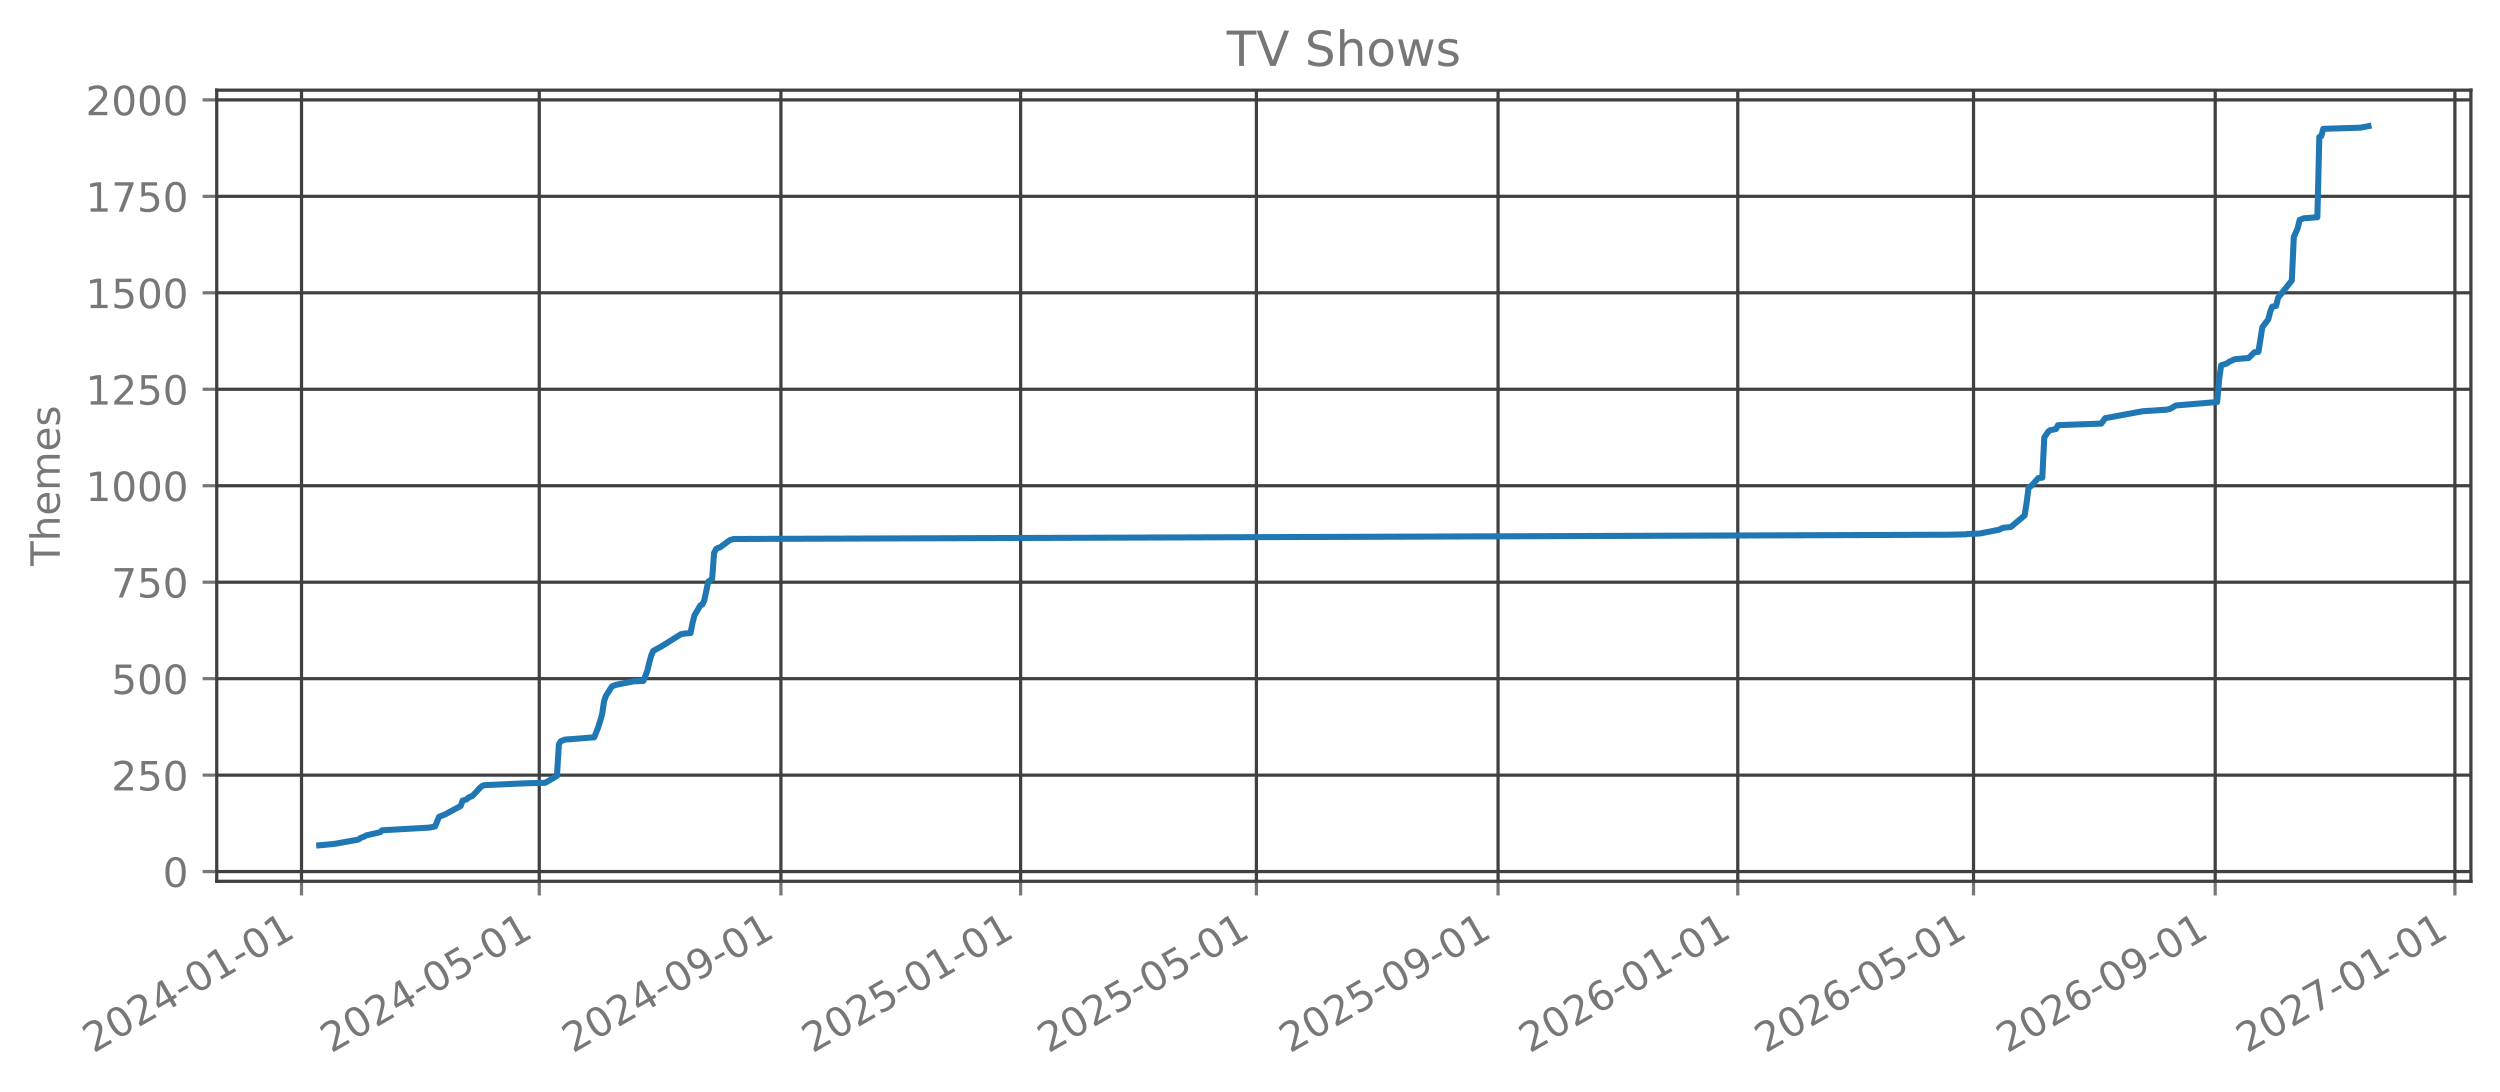
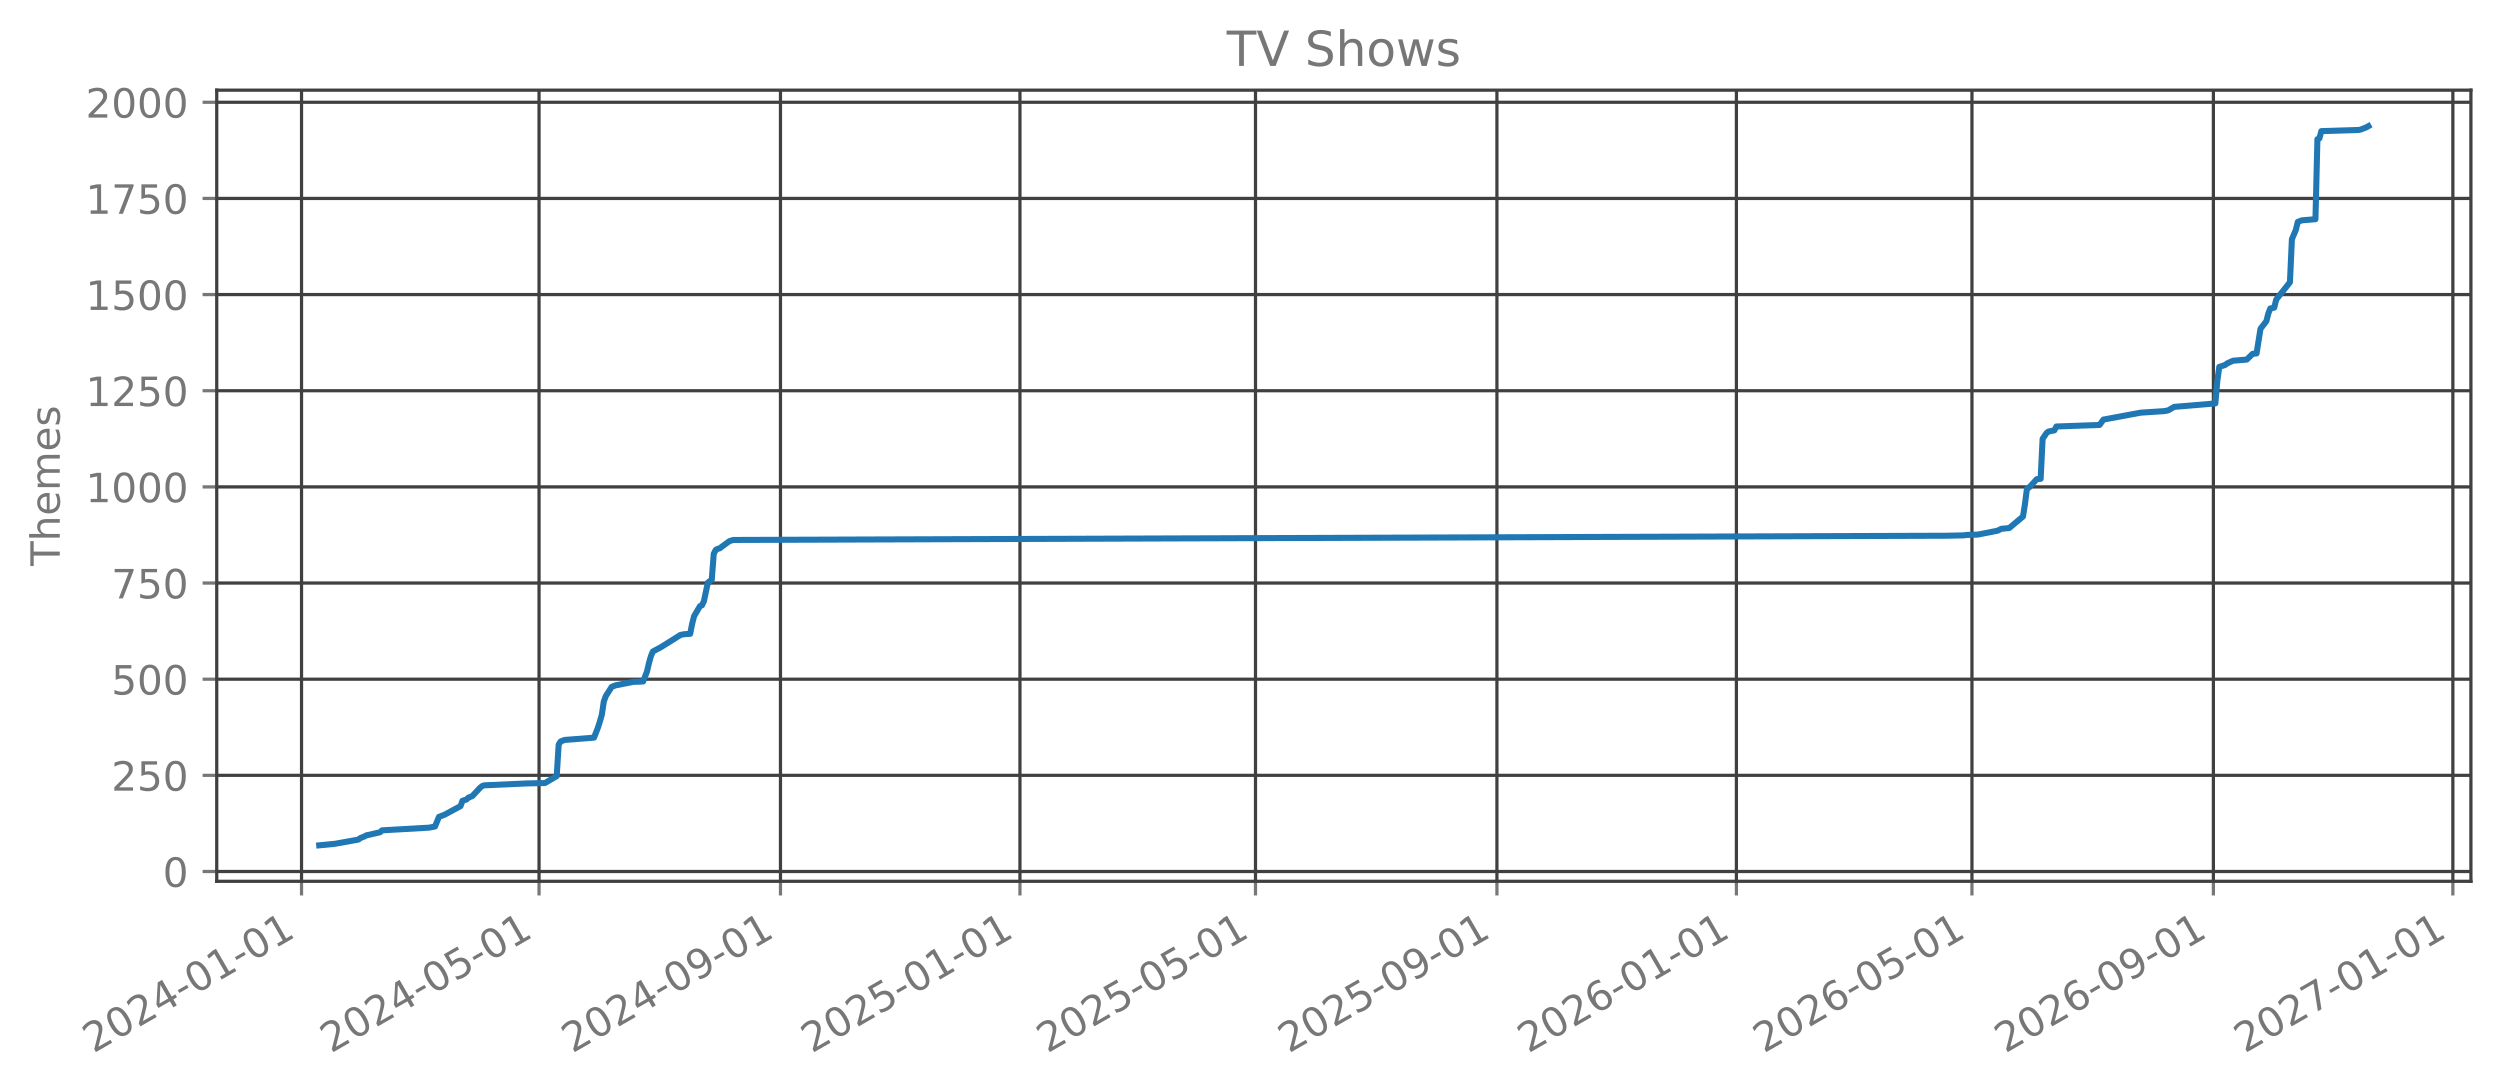
<svg xmlns="http://www.w3.org/2000/svg" xmlns:xlink="http://www.w3.org/1999/xlink" width="618.851pt" height="270.076pt" viewBox="0 0 618.851 270.076" version="1.1">
  <defs>
    <style type="text/css">*{stroke-linejoin: round; stroke-linecap: butt}</style>
  </defs>
  <g id="figure_1">
    <g id="patch_1">
      <path d="M 0 270.076  L 618.851 270.076  L 618.851 -0  L 0 -0  L 0 270.076  z " style="fill: none; opacity: 0" />
    </g>
    <g id="axes_1">
      <g id="patch_2">
        <path d="M 53.651 218.158  L 611.651 218.158  L 611.651 22.318  L 53.651 22.318  L 53.651 218.158  z " style="fill: none; opacity: 0" />
      </g>
      <g id="matplotlib.axis_1">
        <g id="xtick_1">
          <g id="line2d_1">
-             <path d="M 74.637 218.158  L 74.637 22.318  " clip-path="url(#p48fe9f1277)" style="fill: none; stroke: #404040; stroke-width: 0.8; stroke-linecap: square" />
+             <path d="M 74.641 218.158  L 74.641 22.318  " clip-path="url(#p8b65a53a17)" style="fill: none; stroke: #404040; stroke-width: 0.8; stroke-linecap: square" />
          </g>
          <g id="line2d_2">
            <defs>
-               <path id="m04307243d8" d="M 0 0  L 0 3.5  " style="stroke: #777777; stroke-width: 0.8" />
+               <path id="mbba4e7111c" d="M 0 0  L 0 3.5  " style="stroke: #777777; stroke-width: 0.8" />
            </defs>
            <g>
-               <use xlink:href="#m04307243d8" x="74.637" y="218.158" style="fill: #777777; stroke: #777777; stroke-width: 0.8" />
+               <use xlink:href="#mbba4e7111c" x="74.641" y="218.158" style="fill: #777777; stroke: #777777; stroke-width: 0.8" />
            </g>
          </g>
          <g id="text_1">
-             <g style="fill: #777777" transform="translate(23.1064 260.7957) rotate(-30) scale(0.1 -0.1)">
+             <g style="fill: #777777" transform="translate(23.1106 260.7957) rotate(-30) scale(0.1 -0.1)">
              <defs>
                <path id="DejaVuSans-15" d="M 1228 531  L 3431 531  L 3431 0  L 469 0  L 469 531  Q 828 903 1448 1529  Q 2069 2156 2228 2338  Q 2531 2678 2651 2914  Q 2772 3150 2772 3378  Q 2772 3750 2511 3984  Q 2250 4219 1831 4219  Q 1534 4219 1204 4116  Q 875 4013 500 3803  L 500 4441  Q 881 4594 1212 4672  Q 1544 4750 1819 4750  Q 2544 4750 2975 4387  Q 3406 4025 3406 3419  Q 3406 3131 3298 2873  Q 3191 2616 2906 2266  Q 2828 2175 2409 1742  Q 1991 1309 1228 531  z " transform="scale(0.015625)" />
                <path id="DejaVuSans-13" d="M 2034 4250  Q 1547 4250 1301 3770  Q 1056 3291 1056 2328  Q 1056 1369 1301 889  Q 1547 409 2034 409  Q 2525 409 2770 889  Q 3016 1369 3016 2328  Q 3016 3291 2770 3770  Q 2525 4250 2034 4250  z M 2034 4750  Q 2819 4750 3233 4129  Q 3647 3509 3647 2328  Q 3647 1150 3233 529  Q 2819 -91 2034 -91  Q 1250 -91 836 529  Q 422 1150 422 2328  Q 422 3509 836 4129  Q 1250 4750 2034 4750  z " transform="scale(0.015625)" />
                <path id="DejaVuSans-17" d="M 2419 4116  L 825 1625  L 2419 1625  L 2419 4116  z M 2253 4666  L 3047 4666  L 3047 1625  L 3713 1625  L 3713 1100  L 3047 1100  L 3047 0  L 2419 0  L 2419 1100  L 313 1100  L 313 1709  L 2253 4666  z " transform="scale(0.015625)" />
                <path id="DejaVuSans-10" d="M 313 2009  L 1997 2009  L 1997 1497  L 313 1497  L 313 2009  z " transform="scale(0.015625)" />
                <path id="DejaVuSans-14" d="M 794 531  L 1825 531  L 1825 4091  L 703 3866  L 703 4441  L 1819 4666  L 2450 4666  L 2450 531  L 3481 531  L 3481 0  L 794 0  L 794 531  z " transform="scale(0.015625)" />
              </defs>
              <use xlink:href="#DejaVuSans-15" />
              <use xlink:href="#DejaVuSans-13" transform="translate(63.625 0)" />
              <use xlink:href="#DejaVuSans-15" transform="translate(127.25 0)" />
              <use xlink:href="#DejaVuSans-17" transform="translate(190.875 0)" />
              <use xlink:href="#DejaVuSans-10" transform="translate(254.5 0)" />
              <use xlink:href="#DejaVuSans-13" transform="translate(290.5781 0)" />
              <use xlink:href="#DejaVuSans-14" transform="translate(354.2031 0)" />
              <use xlink:href="#DejaVuSans-10" transform="translate(417.8281 0)" />
              <use xlink:href="#DejaVuSans-13" transform="translate(453.9062 0)" />
              <use xlink:href="#DejaVuSans-14" transform="translate(517.5312 0)" />
            </g>
          </g>
        </g>
        <g id="xtick_2">
          <g id="line2d_3">
-             <path d="M 133.487 218.158  L 133.487 22.318  " clip-path="url(#p48fe9f1277)" style="fill: none; stroke: #404040; stroke-width: 0.8; stroke-linecap: square" />
+             <path d="M 133.434 218.158  L 133.434 22.318  " clip-path="url(#p8b65a53a17)" style="fill: none; stroke: #404040; stroke-width: 0.8; stroke-linecap: square" />
          </g>
          <g id="line2d_4">
            <g>
-               <use xlink:href="#m04307243d8" x="133.487" y="218.158" style="fill: #777777; stroke: #777777; stroke-width: 0.8" />
+               <use xlink:href="#mbba4e7111c" x="133.434" y="218.158" style="fill: #777777; stroke: #777777; stroke-width: 0.8" />
            </g>
          </g>
          <g id="text_2">
-             <g style="fill: #777777" transform="translate(81.95588 260.7957) rotate(-30) scale(0.1 -0.1)">
+             <g style="fill: #777777" transform="translate(81.9037 260.7957) rotate(-30) scale(0.1 -0.1)">
              <defs>
                <path id="DejaVuSans-18" d="M 691 4666  L 3169 4666  L 3169 4134  L 1269 4134  L 1269 2991  Q 1406 3038 1543 3061  Q 1681 3084 1819 3084  Q 2600 3084 3056 2656  Q 3513 2228 3513 1497  Q 3513 744 3044 326  Q 2575 -91 1722 -91  Q 1428 -91 1123 -41  Q 819 9 494 109  L 494 744  Q 775 591 1075 516  Q 1375 441 1709 441  Q 2250 441 2565 725  Q 2881 1009 2881 1497  Q 2881 1984 2565 2268  Q 2250 2553 1709 2553  Q 1456 2553 1204 2497  Q 953 2441 691 2322  L 691 4666  z " transform="scale(0.015625)" />
              </defs>
              <use xlink:href="#DejaVuSans-15" />
              <use xlink:href="#DejaVuSans-13" transform="translate(63.625 0)" />
              <use xlink:href="#DejaVuSans-15" transform="translate(127.25 0)" />
              <use xlink:href="#DejaVuSans-17" transform="translate(190.875 0)" />
              <use xlink:href="#DejaVuSans-10" transform="translate(254.5 0)" />
              <use xlink:href="#DejaVuSans-13" transform="translate(290.5781 0)" />
              <use xlink:href="#DejaVuSans-18" transform="translate(354.2031 0)" />
              <use xlink:href="#DejaVuSans-10" transform="translate(417.8281 0)" />
              <use xlink:href="#DejaVuSans-13" transform="translate(453.9062 0)" />
              <use xlink:href="#DejaVuSans-14" transform="translate(517.5312 0)" />
            </g>
          </g>
        </g>
        <g id="xtick_3">
          <g id="line2d_5">
-             <path d="M 193.309 218.158  L 193.309 22.318  " clip-path="url(#p48fe9f1277)" style="fill: none; stroke: #404040; stroke-width: 0.8; stroke-linecap: square" />
+             <path d="M 193.199 218.158  L 193.199 22.318  " clip-path="url(#p8b65a53a17)" style="fill: none; stroke: #404040; stroke-width: 0.8; stroke-linecap: square" />
          </g>
          <g id="line2d_6">
            <g>
-               <use xlink:href="#m04307243d8" x="193.309" y="218.158" style="fill: #777777; stroke: #777777; stroke-width: 0.8" />
+               <use xlink:href="#mbba4e7111c" x="193.199" y="218.158" style="fill: #777777; stroke: #777777; stroke-width: 0.8" />
            </g>
          </g>
          <g id="text_3">
-             <g style="fill: #777777" transform="translate(141.7781 260.7957) rotate(-30) scale(0.1 -0.1)">
+             <g style="fill: #777777" transform="translate(141.6686 260.7957) rotate(-30) scale(0.1 -0.1)">
              <defs>
                <path id="DejaVuSans-1c" d="M 703 97  L 703 672  Q 941 559 1184 500  Q 1428 441 1663 441  Q 2288 441 2617 861  Q 2947 1281 2994 2138  Q 2813 1869 2534 1725  Q 2256 1581 1919 1581  Q 1219 1581 811 2004  Q 403 2428 403 3163  Q 403 3881 828 4315  Q 1253 4750 1959 4750  Q 2769 4750 3195 4129  Q 3622 3509 3622 2328  Q 3622 1225 3098 567  Q 2575 -91 1691 -91  Q 1453 -91 1209 -44  Q 966 3 703 97  z M 1959 2075  Q 2384 2075 2632 2365  Q 2881 2656 2881 3163  Q 2881 3666 2632 3958  Q 2384 4250 1959 4250  Q 1534 4250 1286 3958  Q 1038 3666 1038 3163  Q 1038 2656 1286 2365  Q 1534 2075 1959 2075  z " transform="scale(0.015625)" />
              </defs>
              <use xlink:href="#DejaVuSans-15" />
              <use xlink:href="#DejaVuSans-13" transform="translate(63.625 0)" />
              <use xlink:href="#DejaVuSans-15" transform="translate(127.25 0)" />
              <use xlink:href="#DejaVuSans-17" transform="translate(190.875 0)" />
              <use xlink:href="#DejaVuSans-10" transform="translate(254.5 0)" />
              <use xlink:href="#DejaVuSans-13" transform="translate(290.5781 0)" />
              <use xlink:href="#DejaVuSans-1c" transform="translate(354.2031 0)" />
              <use xlink:href="#DejaVuSans-10" transform="translate(417.8281 0)" />
              <use xlink:href="#DejaVuSans-13" transform="translate(453.9062 0)" />
              <use xlink:href="#DejaVuSans-14" transform="translate(517.5312 0)" />
            </g>
          </g>
        </g>
        <g id="xtick_4">
          <g id="line2d_7">
-             <path d="M 252.645 218.158  L 252.645 22.318  " clip-path="url(#p48fe9f1277)" style="fill: none; stroke: #404040; stroke-width: 0.8; stroke-linecap: square" />
+             <path d="M 252.478 218.158  L 252.478 22.318  " clip-path="url(#p8b65a53a17)" style="fill: none; stroke: #404040; stroke-width: 0.8; stroke-linecap: square" />
          </g>
          <g id="line2d_8">
            <g>
-               <use xlink:href="#m04307243d8" x="252.645" y="218.158" style="fill: #777777; stroke: #777777; stroke-width: 0.8" />
+               <use xlink:href="#mbba4e7111c" x="252.478" y="218.158" style="fill: #777777; stroke: #777777; stroke-width: 0.8" />
            </g>
          </g>
          <g id="text_4">
-             <g style="fill: #777777" transform="translate(201.1139 260.7957) rotate(-30) scale(0.1 -0.1)">
+             <g style="fill: #777777" transform="translate(200.9476 260.7957) rotate(-30) scale(0.1 -0.1)">
              <use xlink:href="#DejaVuSans-15" />
              <use xlink:href="#DejaVuSans-13" transform="translate(63.625 0)" />
              <use xlink:href="#DejaVuSans-15" transform="translate(127.25 0)" />
              <use xlink:href="#DejaVuSans-18" transform="translate(190.875 0)" />
              <use xlink:href="#DejaVuSans-10" transform="translate(254.5 0)" />
              <use xlink:href="#DejaVuSans-13" transform="translate(290.5781 0)" />
              <use xlink:href="#DejaVuSans-14" transform="translate(354.2031 0)" />
              <use xlink:href="#DejaVuSans-10" transform="translate(417.8281 0)" />
              <use xlink:href="#DejaVuSans-13" transform="translate(453.9062 0)" />
              <use xlink:href="#DejaVuSans-14" transform="translate(517.5312 0)" />
            </g>
          </g>
        </g>
        <g id="xtick_5">
          <g id="line2d_9">
-             <path d="M 311.008 218.158  L 311.008 22.318  " clip-path="url(#p48fe9f1277)" style="fill: none; stroke: #404040; stroke-width: 0.8; stroke-linecap: square" />
+             <path d="M 310.786 218.158  L 310.786 22.318  " clip-path="url(#p8b65a53a17)" style="fill: none; stroke: #404040; stroke-width: 0.8; stroke-linecap: square" />
          </g>
          <g id="line2d_10">
            <g>
-               <use xlink:href="#m04307243d8" x="311.008" y="218.158" style="fill: #777777; stroke: #777777; stroke-width: 0.8" />
+               <use xlink:href="#mbba4e7111c" x="310.786" y="218.158" style="fill: #777777; stroke: #777777; stroke-width: 0.8" />
            </g>
          </g>
          <g id="text_5">
-             <g style="fill: #777777" transform="translate(259.477 260.7957) rotate(-30) scale(0.1 -0.1)">
+             <g style="fill: #777777" transform="translate(259.2548 260.7957) rotate(-30) scale(0.1 -0.1)">
              <use xlink:href="#DejaVuSans-15" />
              <use xlink:href="#DejaVuSans-13" transform="translate(63.625 0)" />
              <use xlink:href="#DejaVuSans-15" transform="translate(127.25 0)" />
              <use xlink:href="#DejaVuSans-18" transform="translate(190.875 0)" />
              <use xlink:href="#DejaVuSans-10" transform="translate(254.5 0)" />
              <use xlink:href="#DejaVuSans-13" transform="translate(290.5781 0)" />
              <use xlink:href="#DejaVuSans-18" transform="translate(354.2031 0)" />
              <use xlink:href="#DejaVuSans-10" transform="translate(417.8281 0)" />
              <use xlink:href="#DejaVuSans-13" transform="translate(453.9062 0)" />
              <use xlink:href="#DejaVuSans-14" transform="translate(517.5312 0)" />
            </g>
          </g>
        </g>
        <g id="xtick_6">
          <g id="line2d_11">
-             <path d="M 370.83 218.158  L 370.83 22.318  " clip-path="url(#p48fe9f1277)" style="fill: none; stroke: #404040; stroke-width: 0.8; stroke-linecap: square" />
+             <path d="M 370.55 218.158  L 370.55 22.318  " clip-path="url(#p8b65a53a17)" style="fill: none; stroke: #404040; stroke-width: 0.8; stroke-linecap: square" />
          </g>
          <g id="line2d_12">
            <g>
-               <use xlink:href="#m04307243d8" x="370.83" y="218.158" style="fill: #777777; stroke: #777777; stroke-width: 0.8" />
+               <use xlink:href="#mbba4e7111c" x="370.55" y="218.158" style="fill: #777777; stroke: #777777; stroke-width: 0.8" />
            </g>
          </g>
          <g id="text_6">
-             <g style="fill: #777777" transform="translate(319.2992 260.7957) rotate(-30) scale(0.1 -0.1)">
+             <g style="fill: #777777" transform="translate(319.0197 260.7957) rotate(-30) scale(0.1 -0.1)">
              <use xlink:href="#DejaVuSans-15" />
              <use xlink:href="#DejaVuSans-13" transform="translate(63.625 0)" />
              <use xlink:href="#DejaVuSans-15" transform="translate(127.25 0)" />
              <use xlink:href="#DejaVuSans-18" transform="translate(190.875 0)" />
              <use xlink:href="#DejaVuSans-10" transform="translate(254.5 0)" />
              <use xlink:href="#DejaVuSans-13" transform="translate(290.5781 0)" />
              <use xlink:href="#DejaVuSans-1c" transform="translate(354.2031 0)" />
              <use xlink:href="#DejaVuSans-10" transform="translate(417.8281 0)" />
              <use xlink:href="#DejaVuSans-13" transform="translate(453.9062 0)" />
              <use xlink:href="#DejaVuSans-14" transform="translate(517.5312 0)" />
            </g>
          </g>
        </g>
        <g id="xtick_7">
          <g id="line2d_13">
-             <path d="M 430.166 218.158  L 430.166 22.318  " clip-path="url(#p48fe9f1277)" style="fill: none; stroke: #404040; stroke-width: 0.8; stroke-linecap: square" />
+             <path d="M 429.829 218.158  L 429.829 22.318  " clip-path="url(#p8b65a53a17)" style="fill: none; stroke: #404040; stroke-width: 0.8; stroke-linecap: square" />
          </g>
          <g id="line2d_14">
            <g>
-               <use xlink:href="#m04307243d8" x="430.166" y="218.158" style="fill: #777777; stroke: #777777; stroke-width: 0.8" />
+               <use xlink:href="#mbba4e7111c" x="429.829" y="218.158" style="fill: #777777; stroke: #777777; stroke-width: 0.8" />
            </g>
          </g>
          <g id="text_7">
-             <g style="fill: #777777" transform="translate(378.635 260.7957) rotate(-30) scale(0.1 -0.1)">
+             <g style="fill: #777777" transform="translate(378.2987 260.7957) rotate(-30) scale(0.1 -0.1)">
              <defs>
                <path id="DejaVuSans-19" d="M 2113 2584  Q 1688 2584 1439 2293  Q 1191 2003 1191 1497  Q 1191 994 1439 701  Q 1688 409 2113 409  Q 2538 409 2786 701  Q 3034 994 3034 1497  Q 3034 2003 2786 2293  Q 2538 2584 2113 2584  z M 3366 4563  L 3366 3988  Q 3128 4100 2886 4159  Q 2644 4219 2406 4219  Q 1781 4219 1451 3797  Q 1122 3375 1075 2522  Q 1259 2794 1537 2939  Q 1816 3084 2150 3084  Q 2853 3084 3261 2657  Q 3669 2231 3669 1497  Q 3669 778 3244 343  Q 2819 -91 2113 -91  Q 1303 -91 875 529  Q 447 1150 447 2328  Q 447 3434 972 4092  Q 1497 4750 2381 4750  Q 2619 4750 2861 4703  Q 3103 4656 3366 4563  z " transform="scale(0.015625)" />
              </defs>
              <use xlink:href="#DejaVuSans-15" />
              <use xlink:href="#DejaVuSans-13" transform="translate(63.625 0)" />
              <use xlink:href="#DejaVuSans-15" transform="translate(127.25 0)" />
              <use xlink:href="#DejaVuSans-19" transform="translate(190.875 0)" />
              <use xlink:href="#DejaVuSans-10" transform="translate(254.5 0)" />
              <use xlink:href="#DejaVuSans-13" transform="translate(290.5781 0)" />
              <use xlink:href="#DejaVuSans-14" transform="translate(354.2031 0)" />
              <use xlink:href="#DejaVuSans-10" transform="translate(417.8281 0)" />
              <use xlink:href="#DejaVuSans-13" transform="translate(453.9062 0)" />
              <use xlink:href="#DejaVuSans-14" transform="translate(517.5312 0)" />
            </g>
          </g>
        </g>
        <g id="xtick_8">
          <g id="line2d_15">
-             <path d="M 488.529 218.158  L 488.529 22.318  " clip-path="url(#p48fe9f1277)" style="fill: none; stroke: #404040; stroke-width: 0.8; stroke-linecap: square" />
+             <path d="M 488.137 218.158  L 488.137 22.318  " clip-path="url(#p8b65a53a17)" style="fill: none; stroke: #404040; stroke-width: 0.8; stroke-linecap: square" />
          </g>
          <g id="line2d_16">
            <g>
-               <use xlink:href="#m04307243d8" x="488.529" y="218.158" style="fill: #777777; stroke: #777777; stroke-width: 0.8" />
+               <use xlink:href="#mbba4e7111c" x="488.137" y="218.158" style="fill: #777777; stroke: #777777; stroke-width: 0.8" />
            </g>
          </g>
          <g id="text_8">
-             <g style="fill: #777777" transform="translate(436.9982 260.7957) rotate(-30) scale(0.1 -0.1)">
+             <g style="fill: #777777" transform="translate(436.6059 260.7957) rotate(-30) scale(0.1 -0.1)">
              <use xlink:href="#DejaVuSans-15" />
              <use xlink:href="#DejaVuSans-13" transform="translate(63.625 0)" />
              <use xlink:href="#DejaVuSans-15" transform="translate(127.25 0)" />
              <use xlink:href="#DejaVuSans-19" transform="translate(190.875 0)" />
              <use xlink:href="#DejaVuSans-10" transform="translate(254.5 0)" />
              <use xlink:href="#DejaVuSans-13" transform="translate(290.5781 0)" />
              <use xlink:href="#DejaVuSans-18" transform="translate(354.2031 0)" />
              <use xlink:href="#DejaVuSans-10" transform="translate(417.8281 0)" />
              <use xlink:href="#DejaVuSans-13" transform="translate(453.9062 0)" />
              <use xlink:href="#DejaVuSans-14" transform="translate(517.5312 0)" />
            </g>
          </g>
        </g>
        <g id="xtick_9">
          <g id="line2d_17">
-             <path d="M 548.351 218.158  L 548.351 22.318  " clip-path="url(#p48fe9f1277)" style="fill: none; stroke: #404040; stroke-width: 0.8; stroke-linecap: square" />
+             <path d="M 547.902 218.158  L 547.902 22.318  " clip-path="url(#p8b65a53a17)" style="fill: none; stroke: #404040; stroke-width: 0.8; stroke-linecap: square" />
          </g>
          <g id="line2d_18">
            <g>
-               <use xlink:href="#m04307243d8" x="548.351" y="218.158" style="fill: #777777; stroke: #777777; stroke-width: 0.8" />
+               <use xlink:href="#mbba4e7111c" x="547.902" y="218.158" style="fill: #777777; stroke: #777777; stroke-width: 0.8" />
            </g>
          </g>
          <g id="text_9">
-             <g style="fill: #777777" transform="translate(496.8203 260.7957) rotate(-30) scale(0.1 -0.1)">
+             <g style="fill: #777777" transform="translate(496.3708 260.7957) rotate(-30) scale(0.1 -0.1)">
              <use xlink:href="#DejaVuSans-15" />
              <use xlink:href="#DejaVuSans-13" transform="translate(63.625 0)" />
              <use xlink:href="#DejaVuSans-15" transform="translate(127.25 0)" />
              <use xlink:href="#DejaVuSans-19" transform="translate(190.875 0)" />
              <use xlink:href="#DejaVuSans-10" transform="translate(254.5 0)" />
              <use xlink:href="#DejaVuSans-13" transform="translate(290.5781 0)" />
              <use xlink:href="#DejaVuSans-1c" transform="translate(354.2031 0)" />
              <use xlink:href="#DejaVuSans-10" transform="translate(417.8281 0)" />
              <use xlink:href="#DejaVuSans-13" transform="translate(453.9062 0)" />
              <use xlink:href="#DejaVuSans-14" transform="translate(517.5312 0)" />
            </g>
          </g>
        </g>
        <g id="xtick_10">
          <g id="line2d_19">
-             <path d="M 607.687 218.158  L 607.687 22.318  " clip-path="url(#p48fe9f1277)" style="fill: none; stroke: #404040; stroke-width: 0.8; stroke-linecap: square" />
+             <path d="M 607.181 218.158  L 607.181 22.318  " clip-path="url(#p8b65a53a17)" style="fill: none; stroke: #404040; stroke-width: 0.8; stroke-linecap: square" />
          </g>
          <g id="line2d_20">
            <g>
-               <use xlink:href="#m04307243d8" x="607.687" y="218.158" style="fill: #777777; stroke: #777777; stroke-width: 0.8" />
+               <use xlink:href="#mbba4e7111c" x="607.181" y="218.158" style="fill: #777777; stroke: #777777; stroke-width: 0.8" />
            </g>
          </g>
          <g id="text_10">
-             <g style="fill: #777777" transform="translate(556.1562 260.7957) rotate(-30) scale(0.1 -0.1)">
+             <g style="fill: #777777" transform="translate(555.6498 260.7957) rotate(-30) scale(0.1 -0.1)">
              <defs>
                <path id="DejaVuSans-1a" d="M 525 4666  L 3525 4666  L 3525 4397  L 1831 0  L 1172 0  L 2766 4134  L 525 4134  L 525 4666  z " transform="scale(0.015625)" />
              </defs>
              <use xlink:href="#DejaVuSans-15" />
              <use xlink:href="#DejaVuSans-13" transform="translate(63.625 0)" />
              <use xlink:href="#DejaVuSans-15" transform="translate(127.25 0)" />
              <use xlink:href="#DejaVuSans-1a" transform="translate(190.875 0)" />
              <use xlink:href="#DejaVuSans-10" transform="translate(254.5 0)" />
              <use xlink:href="#DejaVuSans-13" transform="translate(290.5781 0)" />
              <use xlink:href="#DejaVuSans-14" transform="translate(354.2031 0)" />
              <use xlink:href="#DejaVuSans-10" transform="translate(417.8281 0)" />
              <use xlink:href="#DejaVuSans-13" transform="translate(453.9062 0)" />
              <use xlink:href="#DejaVuSans-14" transform="translate(517.5312 0)" />
            </g>
          </g>
        </g>
      </g>
      <g id="matplotlib.axis_2">
        <g id="ytick_1">
          <g id="line2d_21">
-             <path d="M 53.651 215.751  L 611.651 215.751  " clip-path="url(#p48fe9f1277)" style="fill: none; stroke: #404040; stroke-width: 0.8; stroke-linecap: square" />
+             <path d="M 53.651 215.73  L 611.651 215.73  " clip-path="url(#p8b65a53a17)" style="fill: none; stroke: #404040; stroke-width: 0.8; stroke-linecap: square" />
          </g>
          <g id="line2d_22">
            <defs>
-               <path id="mb897200b44" d="M 0 0  L -3.5 0  " style="stroke: #777777; stroke-width: 0.8" />
+               <path id="mba696a9be5" d="M 0 0  L -3.5 0  " style="stroke: #777777; stroke-width: 0.8" />
            </defs>
            <g>
-               <use xlink:href="#mb897200b44" x="53.651" y="215.751" style="fill: #777777; stroke: #777777; stroke-width: 0.8" />
+               <use xlink:href="#mba696a9be5" x="53.651" y="215.73" style="fill: #777777; stroke: #777777; stroke-width: 0.8" />
            </g>
          </g>
          <g id="text_11">
-             <g style="fill: #777777" transform="translate(40.28828 219.55) scale(0.1 -0.1)">
+             <g style="fill: #777777" transform="translate(40.28828 219.5292) scale(0.1 -0.1)">
              <use xlink:href="#DejaVuSans-13" />
            </g>
          </g>
        </g>
        <g id="ytick_2">
          <g id="line2d_23">
-             <path d="M 53.651 191.873  L 611.651 191.873  " clip-path="url(#p48fe9f1277)" style="fill: none; stroke: #404040; stroke-width: 0.8; stroke-linecap: square" />
+             <path d="M 53.651 191.929  L 611.651 191.929  " clip-path="url(#p8b65a53a17)" style="fill: none; stroke: #404040; stroke-width: 0.8; stroke-linecap: square" />
          </g>
          <g id="line2d_24">
            <g>
-               <use xlink:href="#mb897200b44" x="53.651" y="191.873" style="fill: #777777; stroke: #777777; stroke-width: 0.8" />
+               <use xlink:href="#mba696a9be5" x="53.651" y="191.929" style="fill: #777777; stroke: #777777; stroke-width: 0.8" />
            </g>
          </g>
          <g id="text_12">
-             <g style="fill: #777777" transform="translate(27.56328 195.6718) scale(0.1 -0.1)">
+             <g style="fill: #777777" transform="translate(27.56328 195.7275) scale(0.1 -0.1)">
              <use xlink:href="#DejaVuSans-15" />
              <use xlink:href="#DejaVuSans-18" transform="translate(63.625 0)" />
              <use xlink:href="#DejaVuSans-13" transform="translate(127.25 0)" />
            </g>
          </g>
        </g>
        <g id="ytick_3">
          <g id="line2d_25">
-             <path d="M 53.651 167.995  L 611.651 167.995  " clip-path="url(#p48fe9f1277)" style="fill: none; stroke: #404040; stroke-width: 0.8; stroke-linecap: square" />
+             <path d="M 53.651 168.127  L 611.651 168.127  " clip-path="url(#p8b65a53a17)" style="fill: none; stroke: #404040; stroke-width: 0.8; stroke-linecap: square" />
          </g>
          <g id="line2d_26">
            <g>
-               <use xlink:href="#mb897200b44" x="53.651" y="167.995" style="fill: #777777; stroke: #777777; stroke-width: 0.8" />
+               <use xlink:href="#mba696a9be5" x="53.651" y="168.127" style="fill: #777777; stroke: #777777; stroke-width: 0.8" />
            </g>
          </g>
          <g id="text_13">
-             <g style="fill: #777777" transform="translate(27.56328 171.7935) scale(0.1 -0.1)">
+             <g style="fill: #777777" transform="translate(27.56328 171.9259) scale(0.1 -0.1)">
              <use xlink:href="#DejaVuSans-18" />
              <use xlink:href="#DejaVuSans-13" transform="translate(63.625 0)" />
              <use xlink:href="#DejaVuSans-13" transform="translate(127.25 0)" />
            </g>
          </g>
        </g>
        <g id="ytick_4">
          <g id="line2d_27">
-             <path d="M 53.651 144.116  L 611.651 144.116  " clip-path="url(#p48fe9f1277)" style="fill: none; stroke: #404040; stroke-width: 0.8; stroke-linecap: square" />
+             <path d="M 53.651 144.325  L 611.651 144.325  " clip-path="url(#p8b65a53a17)" style="fill: none; stroke: #404040; stroke-width: 0.8; stroke-linecap: square" />
          </g>
          <g id="line2d_28">
            <g>
-               <use xlink:href="#mb897200b44" x="53.651" y="144.116" style="fill: #777777; stroke: #777777; stroke-width: 0.8" />
+               <use xlink:href="#mba696a9be5" x="53.651" y="144.325" style="fill: #777777; stroke: #777777; stroke-width: 0.8" />
            </g>
          </g>
          <g id="text_14">
-             <g style="fill: #777777" transform="translate(27.56328 147.9152) scale(0.1 -0.1)">
+             <g style="fill: #777777" transform="translate(27.56328 148.1242) scale(0.1 -0.1)">
              <use xlink:href="#DejaVuSans-1a" />
              <use xlink:href="#DejaVuSans-18" transform="translate(63.625 0)" />
              <use xlink:href="#DejaVuSans-13" transform="translate(127.25 0)" />
            </g>
          </g>
        </g>
        <g id="ytick_5">
          <g id="line2d_29">
-             <path d="M 53.651 120.238  L 611.651 120.238  " clip-path="url(#p48fe9f1277)" style="fill: none; stroke: #404040; stroke-width: 0.8; stroke-linecap: square" />
+             <path d="M 53.651 120.524  L 611.651 120.524  " clip-path="url(#p8b65a53a17)" style="fill: none; stroke: #404040; stroke-width: 0.8; stroke-linecap: square" />
          </g>
          <g id="line2d_30">
            <g>
-               <use xlink:href="#mb897200b44" x="53.651" y="120.238" style="fill: #777777; stroke: #777777; stroke-width: 0.8" />
+               <use xlink:href="#mba696a9be5" x="53.651" y="120.524" style="fill: #777777; stroke: #777777; stroke-width: 0.8" />
            </g>
          </g>
          <g id="text_15">
-             <g style="fill: #777777" transform="translate(21.20078 124.037) scale(0.1 -0.1)">
+             <g style="fill: #777777" transform="translate(21.20078 124.3226) scale(0.1 -0.1)">
              <use xlink:href="#DejaVuSans-14" />
              <use xlink:href="#DejaVuSans-13" transform="translate(63.625 0)" />
              <use xlink:href="#DejaVuSans-13" transform="translate(127.25 0)" />
              <use xlink:href="#DejaVuSans-13" transform="translate(190.875 0)" />
            </g>
          </g>
        </g>
        <g id="ytick_6">
          <g id="line2d_31">
-             <path d="M 53.651 96.36  L 611.651 96.36  " clip-path="url(#p48fe9f1277)" style="fill: none; stroke: #404040; stroke-width: 0.8; stroke-linecap: square" />
+             <path d="M 53.651 96.722  L 611.651 96.722  " clip-path="url(#p8b65a53a17)" style="fill: none; stroke: #404040; stroke-width: 0.8; stroke-linecap: square" />
          </g>
          <g id="line2d_32">
            <g>
-               <use xlink:href="#mb897200b44" x="53.651" y="96.36" style="fill: #777777; stroke: #777777; stroke-width: 0.8" />
+               <use xlink:href="#mba696a9be5" x="53.651" y="96.722" style="fill: #777777; stroke: #777777; stroke-width: 0.8" />
            </g>
          </g>
          <g id="text_16">
-             <g style="fill: #777777" transform="translate(21.20078 100.1587) scale(0.1 -0.1)">
+             <g style="fill: #777777" transform="translate(21.20078 100.5209) scale(0.1 -0.1)">
              <use xlink:href="#DejaVuSans-14" />
              <use xlink:href="#DejaVuSans-15" transform="translate(63.625 0)" />
              <use xlink:href="#DejaVuSans-18" transform="translate(127.25 0)" />
              <use xlink:href="#DejaVuSans-13" transform="translate(190.875 0)" />
            </g>
          </g>
        </g>
        <g id="ytick_7">
          <g id="line2d_33">
-             <path d="M 53.651 72.482  L 611.651 72.482  " clip-path="url(#p48fe9f1277)" style="fill: none; stroke: #404040; stroke-width: 0.8; stroke-linecap: square" />
+             <path d="M 53.651 72.92  L 611.651 72.92  " clip-path="url(#p8b65a53a17)" style="fill: none; stroke: #404040; stroke-width: 0.8; stroke-linecap: square" />
          </g>
          <g id="line2d_34">
            <g>
-               <use xlink:href="#mb897200b44" x="53.651" y="72.482" style="fill: #777777; stroke: #777777; stroke-width: 0.8" />
+               <use xlink:href="#mba696a9be5" x="53.651" y="72.92" style="fill: #777777; stroke: #777777; stroke-width: 0.8" />
            </g>
          </g>
          <g id="text_17">
-             <g style="fill: #777777" transform="translate(21.20078 76.28042) scale(0.1 -0.1)">
+             <g style="fill: #777777" transform="translate(21.20078 76.71927) scale(0.1 -0.1)">
              <use xlink:href="#DejaVuSans-14" />
              <use xlink:href="#DejaVuSans-18" transform="translate(63.625 0)" />
              <use xlink:href="#DejaVuSans-13" transform="translate(127.25 0)" />
              <use xlink:href="#DejaVuSans-13" transform="translate(190.875 0)" />
            </g>
          </g>
        </g>
        <g id="ytick_8">
          <g id="line2d_35">
-             <path d="M 53.651 48.603  L 611.651 48.603  " clip-path="url(#p48fe9f1277)" style="fill: none; stroke: #404040; stroke-width: 0.8; stroke-linecap: square" />
+             <path d="M 53.651 49.119  L 611.651 49.119  " clip-path="url(#p8b65a53a17)" style="fill: none; stroke: #404040; stroke-width: 0.8; stroke-linecap: square" />
          </g>
          <g id="line2d_36">
            <g>
-               <use xlink:href="#mb897200b44" x="53.651" y="48.603" style="fill: #777777; stroke: #777777; stroke-width: 0.8" />
+               <use xlink:href="#mba696a9be5" x="53.651" y="49.119" style="fill: #777777; stroke: #777777; stroke-width: 0.8" />
            </g>
          </g>
          <g id="text_18">
-             <g style="fill: #777777" transform="translate(21.20078 52.40215) scale(0.1 -0.1)">
+             <g style="fill: #777777" transform="translate(21.20078 52.91761) scale(0.1 -0.1)">
              <use xlink:href="#DejaVuSans-14" />
              <use xlink:href="#DejaVuSans-1a" transform="translate(63.625 0)" />
              <use xlink:href="#DejaVuSans-18" transform="translate(127.25 0)" />
              <use xlink:href="#DejaVuSans-13" transform="translate(190.875 0)" />
            </g>
          </g>
        </g>
        <g id="ytick_9">
          <g id="line2d_37">
-             <path d="M 53.651 24.725  L 611.651 24.725  " clip-path="url(#p48fe9f1277)" style="fill: none; stroke: #404040; stroke-width: 0.8; stroke-linecap: square" />
+             <path d="M 53.651 25.317  L 611.651 25.317  " clip-path="url(#p8b65a53a17)" style="fill: none; stroke: #404040; stroke-width: 0.8; stroke-linecap: square" />
          </g>
          <g id="line2d_38">
            <g>
-               <use xlink:href="#mb897200b44" x="53.651" y="24.725" style="fill: #777777; stroke: #777777; stroke-width: 0.8" />
+               <use xlink:href="#mba696a9be5" x="53.651" y="25.317" style="fill: #777777; stroke: #777777; stroke-width: 0.8" />
            </g>
          </g>
          <g id="text_19">
-             <g style="fill: #777777" transform="translate(21.20078 28.52388) scale(0.1 -0.1)">
+             <g style="fill: #777777" transform="translate(21.20078 29.11596) scale(0.1 -0.1)">
              <use xlink:href="#DejaVuSans-15" />
              <use xlink:href="#DejaVuSans-13" transform="translate(63.625 0)" />
              <use xlink:href="#DejaVuSans-13" transform="translate(127.25 0)" />
              <use xlink:href="#DejaVuSans-13" transform="translate(190.875 0)" />
            </g>
          </g>
        </g>
        <g id="text_20">
          <g style="fill: #777777" transform="translate(14.79844 140.0889) rotate(-90) scale(0.1 -0.1)">
            <defs>
              <path id="DejaVuSans-37" d="M -19 4666  L 3928 4666  L 3928 4134  L 2272 4134  L 2272 0  L 1638 0  L 1638 4134  L -19 4134  L -19 4666  z " transform="scale(0.015625)" />
              <path id="DejaVuSans-4b" d="M 3513 2113  L 3513 0  L 2938 0  L 2938 2094  Q 2938 2591 2744 2837  Q 2550 3084 2163 3084  Q 1697 3084 1428 2787  Q 1159 2491 1159 1978  L 1159 0  L 581 0  L 581 4863  L 1159 4863  L 1159 2956  Q 1366 3272 1645 3428  Q 1925 3584 2291 3584  Q 2894 3584 3203 3211  Q 3513 2838 3513 2113  z " transform="scale(0.015625)" />
              <path id="DejaVuSans-48" d="M 3597 1894  L 3597 1613  L 953 1613  Q 991 1019 1311 708  Q 1631 397 2203 397  Q 2534 397 2845 478  Q 3156 559 3463 722  L 3463 178  Q 3153 47 2828 -22  Q 2503 -91 2169 -91  Q 1331 -91 842 396  Q 353 884 353 1716  Q 353 2575 817 3079  Q 1281 3584 2069 3584  Q 2775 3584 3186 3129  Q 3597 2675 3597 1894  z M 3022 2063  Q 3016 2534 2758 2815  Q 2500 3097 2075 3097  Q 1594 3097 1305 2825  Q 1016 2553 972 2059  L 3022 2063  z " transform="scale(0.015625)" />
              <path id="DejaVuSans-50" d="M 3328 2828  Q 3544 3216 3844 3400  Q 4144 3584 4550 3584  Q 5097 3584 5394 3201  Q 5691 2819 5691 2113  L 5691 0  L 5113 0  L 5113 2094  Q 5113 2597 4934 2840  Q 4756 3084 4391 3084  Q 3944 3084 3684 2787  Q 3425 2491 3425 1978  L 3425 0  L 2847 0  L 2847 2094  Q 2847 2600 2669 2842  Q 2491 3084 2119 3084  Q 1678 3084 1418 2786  Q 1159 2488 1159 1978  L 1159 0  L 581 0  L 581 3500  L 1159 3500  L 1159 2956  Q 1356 3278 1631 3431  Q 1906 3584 2284 3584  Q 2666 3584 2933 3390  Q 3200 3197 3328 2828  z " transform="scale(0.015625)" />
              <path id="DejaVuSans-56" d="M 2834 3397  L 2834 2853  Q 2591 2978 2328 3040  Q 2066 3103 1784 3103  Q 1356 3103 1142 2972  Q 928 2841 928 2578  Q 928 2378 1081 2264  Q 1234 2150 1697 2047  L 1894 2003  Q 2506 1872 2764 1633  Q 3022 1394 3022 966  Q 3022 478 2636 193  Q 2250 -91 1575 -91  Q 1294 -91 989 -36  Q 684 19 347 128  L 347 722  Q 666 556 975 473  Q 1284 391 1588 391  Q 1994 391 2212 530  Q 2431 669 2431 922  Q 2431 1156 2273 1281  Q 2116 1406 1581 1522  L 1381 1569  Q 847 1681 609 1914  Q 372 2147 372 2553  Q 372 3047 722 3315  Q 1072 3584 1716 3584  Q 2034 3584 2315 3537  Q 2597 3491 2834 3397  z " transform="scale(0.015625)" />
            </defs>
            <use xlink:href="#DejaVuSans-37" />
            <use xlink:href="#DejaVuSans-4b" transform="translate(61.07812 0)" />
            <use xlink:href="#DejaVuSans-48" transform="translate(124.4531 0)" />
            <use xlink:href="#DejaVuSans-50" transform="translate(185.9844 0)" />
            <use xlink:href="#DejaVuSans-48" transform="translate(283.3906 0)" />
            <use xlink:href="#DejaVuSans-56" transform="translate(344.9219 0)" />
          </g>
        </g>
      </g>
      <g id="line2d_39">
-         <path d="M 79.014 209.256  L 82.905 208.874  L 88.742 207.824  L 89.228 207.442  L 90.201 207.06  L 90.687 206.773  L 91.173 206.677  L 94.092 206.009  L 94.578 205.531  L 106.251 204.863  L 107.71 204.576  L 108.682 202.188  L 110.141 201.615  L 114.032 199.514  L 114.519 198.177  L 115.491 197.89  L 115.978 197.413  L 116.95 197.031  L 118.896 194.929  L 119.382 194.547  L 119.869 194.356  L 130.569 193.879  L 134.946 193.783  L 137.864 192.064  L 138.35 184.232  L 138.837 183.468  L 139.323 183.277  L 139.809 183.086  L 147.105 182.513  L 148.077 180.029  L 148.564 178.501  L 149.05 176.782  L 149.537 173.534  L 150.023 172.197  L 151.482 169.905  L 152.455 169.523  L 156.832 168.663  L 159.264 168.568  L 160.236 166.084  L 160.723 163.983  L 161.209 162.264  L 161.695 161.118  L 163.641 160.067  L 166.559 158.252  L 168.505 157.011  L 168.991 156.915  L 169.477 156.82  L 170.936 156.724  L 171.423 154.241  L 171.909 152.331  L 173.368 149.847  L 173.854 149.656  L 174.341 148.606  L 175.314 144.021  L 176.286 143.257  L 176.773 136.857  L 177.259 135.902  L 177.745 135.616  L 178.232 135.52  L 178.718 135.138  L 180.664 133.705  L 181.636 133.419  L 482.206 132.368  L 486.583 132.273  L 487.07 132.177  L 489.988 132.082  L 493.393 131.413  L 493.879 131.318  L 494.852 131.127  L 495.824 130.649  L 497.77 130.458  L 501.174 127.593  L 501.661 124.536  L 502.147 120.716  L 502.633 120.429  L 503.12 119.952  L 504.579 118.328  L 505.552 118.232  L 506.038 108.299  L 507.011 106.866  L 507.497 106.484  L 508.956 106.198  L 509.442 105.243  L 520.142 104.861  L 521.115 103.523  L 530.356 101.804  L 534.733 101.518  L 536.192 101.422  L 537.165 101.231  L 538.624 100.371  L 548.837 99.512  L 549.324 93.972  L 549.81 90.438  L 551.269 89.96  L 551.756 89.578  L 553.215 88.91  L 556.619 88.623  L 558.078 87.191  L 559.051 87.095  L 559.537 84.039  L 560.024 80.982  L 561.483 79.072  L 561.969 77.162  L 562.456 75.92  L 562.942 75.825  L 563.428 75.729  L 563.915 73.723  L 564.887 72.482  L 567.319 69.425  L 567.805 58.728  L 568.778 56.435  L 569.265 54.43  L 570.237 54.048  L 573.642 53.761  L 574.128 33.894  L 574.615 33.703  L 575.101 31.889  L 584.342 31.602  L 584.828 31.506  L 586.287 31.22  " clip-path="url(#p48fe9f1277)" style="fill: none; stroke: #1f77b4; stroke-width: 1.5; stroke-linecap: square" />
+         <path d="M 79.014 209.256  L 82.902 208.875  L 88.732 207.828  L 89.218 207.447  L 90.19 207.067  L 90.676 206.781  L 91.162 206.686  L 94.077 206.019  L 94.563 205.543  L 106.224 204.877  L 107.682 204.591  L 108.654 202.211  L 110.112 201.64  L 113.999 199.545  L 114.485 198.212  L 115.456 197.927  L 115.942 197.451  L 116.914 197.07  L 118.858 194.975  L 119.344 194.594  L 119.829 194.404  L 130.519 193.928  L 134.892 193.833  L 137.808 192.119  L 138.293 184.312  L 138.779 183.551  L 139.265 183.36  L 139.751 183.17  L 147.039 182.598  L 148.011 180.123  L 148.497 178.6  L 148.983 176.886  L 149.469 173.649  L 149.955 172.316  L 151.413 170.031  L 152.384 169.65  L 156.757 168.793  L 159.187 168.698  L 160.159 166.223  L 160.645 164.128  L 161.13 162.415  L 161.616 161.272  L 163.56 160.225  L 166.475 158.416  L 168.419 157.178  L 168.905 157.083  L 169.391 156.988  L 170.848 156.893  L 171.334 154.417  L 171.82 152.513  L 173.278 150.038  L 173.764 149.847  L 174.25 148.8  L 175.221 144.23  L 176.193 143.469  L 176.679 137.09  L 177.165 136.138  L 177.651 135.852  L 178.137 135.757  L 178.623 135.376  L 180.566 133.948  L 181.538 133.662  L 481.82 132.615  L 486.193 132.52  L 486.679 132.425  L 489.594 132.329  L 492.996 131.663  L 493.482 131.568  L 494.453 131.377  L 495.425 130.901  L 497.369 130.711  L 500.77 127.855  L 501.256 124.808  L 501.742 121  L 502.228 120.714  L 502.713 120.238  L 504.171 118.62  L 505.143 118.524  L 505.629 108.623  L 506.601 107.195  L 507.087 106.814  L 508.544 106.528  L 509.03 105.576  L 519.72 105.195  L 520.692 103.863  L 529.924 102.149  L 534.297 101.863  L 535.754 101.768  L 536.726 101.578  L 538.184 100.721  L 548.387 99.864  L 548.873 94.342  L 549.359 90.819  L 550.817 90.343  L 551.303 89.962  L 552.76 89.296  L 556.162 89.01  L 557.619 87.582  L 558.591 87.487  L 559.077 84.44  L 559.563 81.394  L 561.021 79.49  L 561.507 77.586  L 561.992 76.348  L 562.478 76.253  L 562.964 76.157  L 563.45 74.158  L 564.422 72.92  L 566.851 69.874  L 567.337 59.211  L 568.309 56.926  L 568.795 54.926  L 569.767 54.546  L 573.168 54.26  L 573.654 34.457  L 574.14 34.267  L 574.626 32.458  L 583.858 32.172  L 584.344 32.077  L 585.801 31.506  L 586.287 31.22  " clip-path="url(#p8b65a53a17)" style="fill: none; stroke: #1f77b4; stroke-width: 1.5; stroke-linecap: square" />
      </g>
      <g id="patch_3">
        <path d="M 53.651 218.158  L 53.651 22.318  " style="fill: none; stroke: #404040; stroke-width: 0.8; stroke-linejoin: miter; stroke-linecap: square" />
      </g>
      <g id="patch_4">
        <path d="M 611.651 218.158  L 611.651 22.318  " style="fill: none; stroke: #404040; stroke-width: 0.8; stroke-linejoin: miter; stroke-linecap: square" />
      </g>
      <g id="patch_5">
        <path d="M 53.651 218.158  L 611.651 218.158  " style="fill: none; stroke: #404040; stroke-width: 0.8; stroke-linejoin: miter; stroke-linecap: square" />
      </g>
      <g id="patch_6">
        <path d="M 53.651 22.318  L 611.651 22.318  " style="fill: none; stroke: #404040; stroke-width: 0.8; stroke-linejoin: miter; stroke-linecap: square" />
      </g>
      <g id="text_21">
        <g style="fill: #777777" transform="translate(303.6595 16.31812) scale(0.12 -0.12)">
          <defs>
            <path id="DejaVuSans-39" d="M 1831 0  L 50 4666  L 709 4666  L 2188 738  L 3669 4666  L 4325 4666  L 2547 0  L 1831 0  z " transform="scale(0.015625)" />
            <path id="DejaVuSans-3" transform="scale(0.015625)" />
            <path id="DejaVuSans-36" d="M 3425 4513  L 3425 3897  Q 3066 4069 2747 4153  Q 2428 4238 2131 4238  Q 1616 4238 1336 4038  Q 1056 3838 1056 3469  Q 1056 3159 1242 3001  Q 1428 2844 1947 2747  L 2328 2669  Q 3034 2534 3370 2195  Q 3706 1856 3706 1288  Q 3706 609 3251 259  Q 2797 -91 1919 -91  Q 1588 -91 1214 -16  Q 841 59 441 206  L 441 856  Q 825 641 1194 531  Q 1563 422 1919 422  Q 2459 422 2753 634  Q 3047 847 3047 1241  Q 3047 1584 2836 1778  Q 2625 1972 2144 2069  L 1759 2144  Q 1053 2284 737 2584  Q 422 2884 422 3419  Q 422 4038 858 4394  Q 1294 4750 2059 4750  Q 2388 4750 2728 4690  Q 3069 4631 3425 4513  z " transform="scale(0.015625)" />
            <path id="DejaVuSans-52" d="M 1959 3097  Q 1497 3097 1228 2736  Q 959 2375 959 1747  Q 959 1119 1226 758  Q 1494 397 1959 397  Q 2419 397 2687 759  Q 2956 1122 2956 1747  Q 2956 2369 2687 2733  Q 2419 3097 1959 3097  z M 1959 3584  Q 2709 3584 3137 3096  Q 3566 2609 3566 1747  Q 3566 888 3137 398  Q 2709 -91 1959 -91  Q 1206 -91 779 398  Q 353 888 353 1747  Q 353 2609 779 3096  Q 1206 3584 1959 3584  z " transform="scale(0.015625)" />
            <path id="DejaVuSans-5a" d="M 269 3500  L 844 3500  L 1563 769  L 2278 3500  L 2956 3500  L 3675 769  L 4391 3500  L 4966 3500  L 4050 0  L 3372 0  L 2619 2869  L 1863 0  L 1184 0  L 269 3500  z " transform="scale(0.015625)" />
          </defs>
          <use xlink:href="#DejaVuSans-37" />
          <use xlink:href="#DejaVuSans-39" transform="translate(61.07812 0)" />
          <use xlink:href="#DejaVuSans-3" transform="translate(129.4844 0)" />
          <use xlink:href="#DejaVuSans-36" transform="translate(161.2656 0)" />
          <use xlink:href="#DejaVuSans-4b" transform="translate(224.75 0)" />
          <use xlink:href="#DejaVuSans-52" transform="translate(288.125 0)" />
          <use xlink:href="#DejaVuSans-5a" transform="translate(349.3125 0)" />
          <use xlink:href="#DejaVuSans-56" transform="translate(431.0938 0)" />
        </g>
      </g>
    </g>
  </g>
  <defs>
-     <clipPath id="p48fe9f1277">
+     <clipPath id="p8b65a53a17">
      <rect x="53.651" y="22.318" width="558" height="195.84" />
    </clipPath>
  </defs>
</svg>
